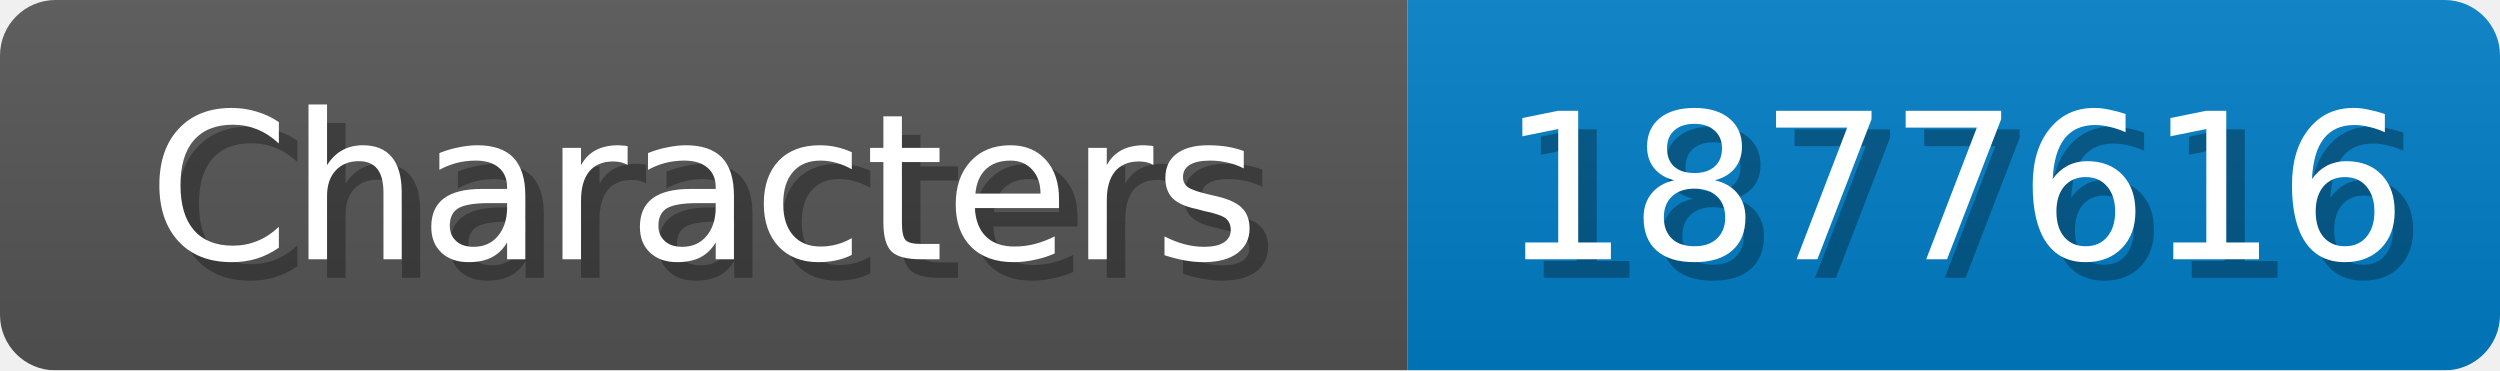
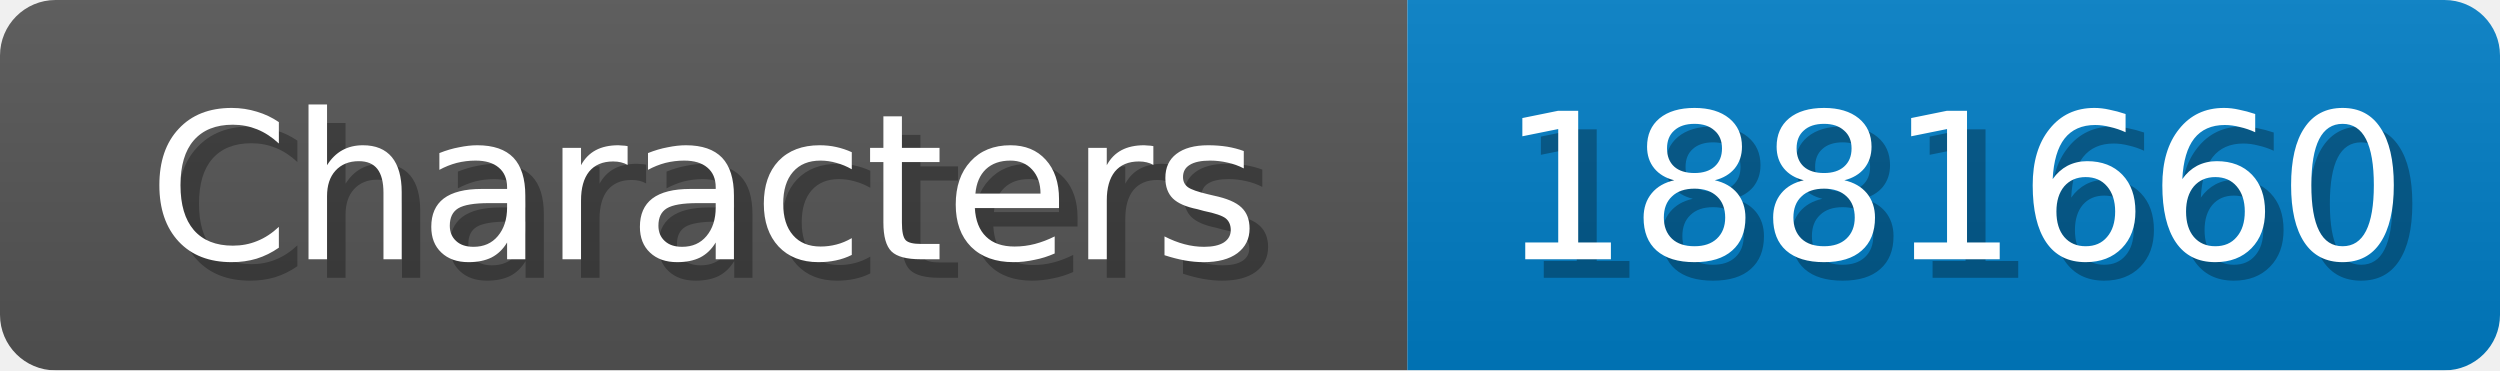
<svg xmlns="http://www.w3.org/2000/svg" width="135" height="20">
  <linearGradient id="b" x2="0" y2="100%">
    <stop offset="0" stop-color="#bbb" stop-opacity=".1" />
    <stop offset="1" stop-opacity=".1" />
  </linearGradient>
  <mask id="anybadge_1">
    <rect width="135" height="20" rx="3" fill="#fff" />
  </mask>
  <g mask="url(#anybadge_1)">
    <path fill="#555" d="M0 0h76v20H0z" />
    <path fill="#007ec6" d="M76 0h59v20H76z" />
    <path fill="url(#b)" d="M0 0h135v20H0z" />
  </g>
  <g fill="#fff" text-anchor="middle" font-family="DejaVu Sans,Verdana,Geneva,sans-serif" font-size="11">
    <text x="39.0" y="15" fill="#010101" fill-opacity=".3">Characters</text>
    <text x="38.0" y="14">Characters</text>
  </g>
  <g fill="#fff" text-anchor="middle" font-family="DejaVu Sans,Verdana,Geneva,sans-serif" font-size="11">
-     <text x="106.5" y="15" fill="#010101" fill-opacity=".3">1877616</text>
-     <text x="105.5" y="14">1877616</text>
+     <text x="106.5" y="15" fill="#010101" fill-opacity=".3">1881660</text>
+     <text x="105.5" y="14">1881660</text>
  </g>
</svg>
